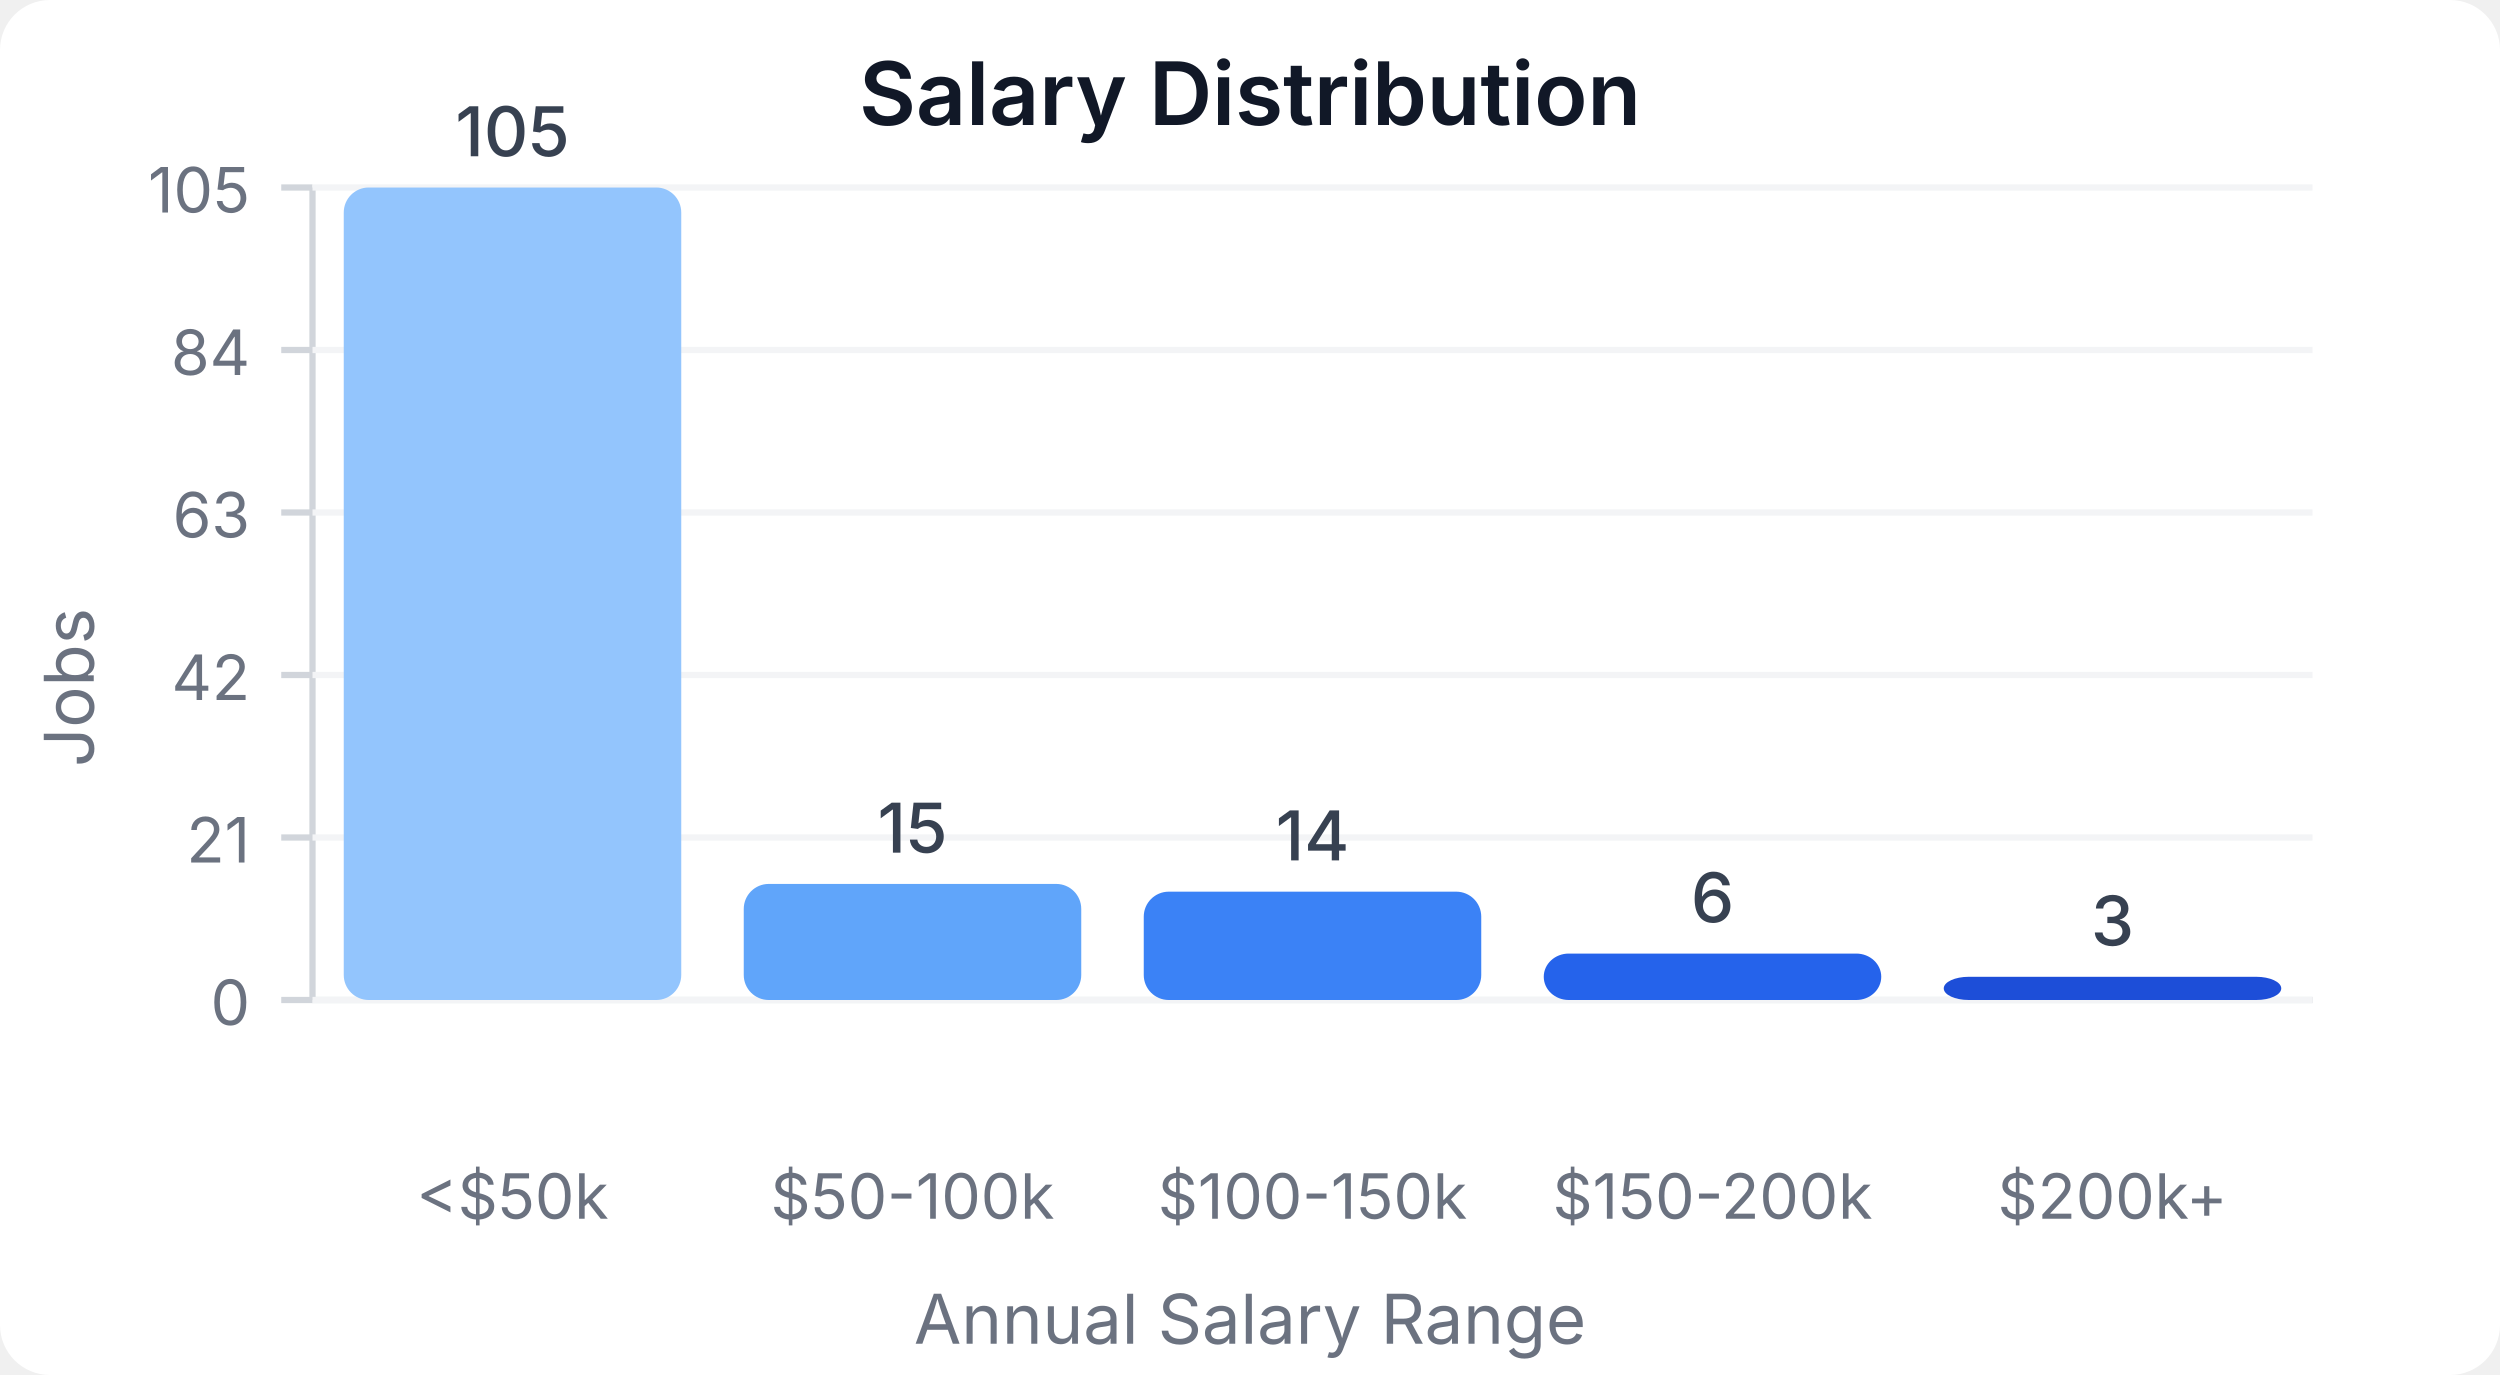
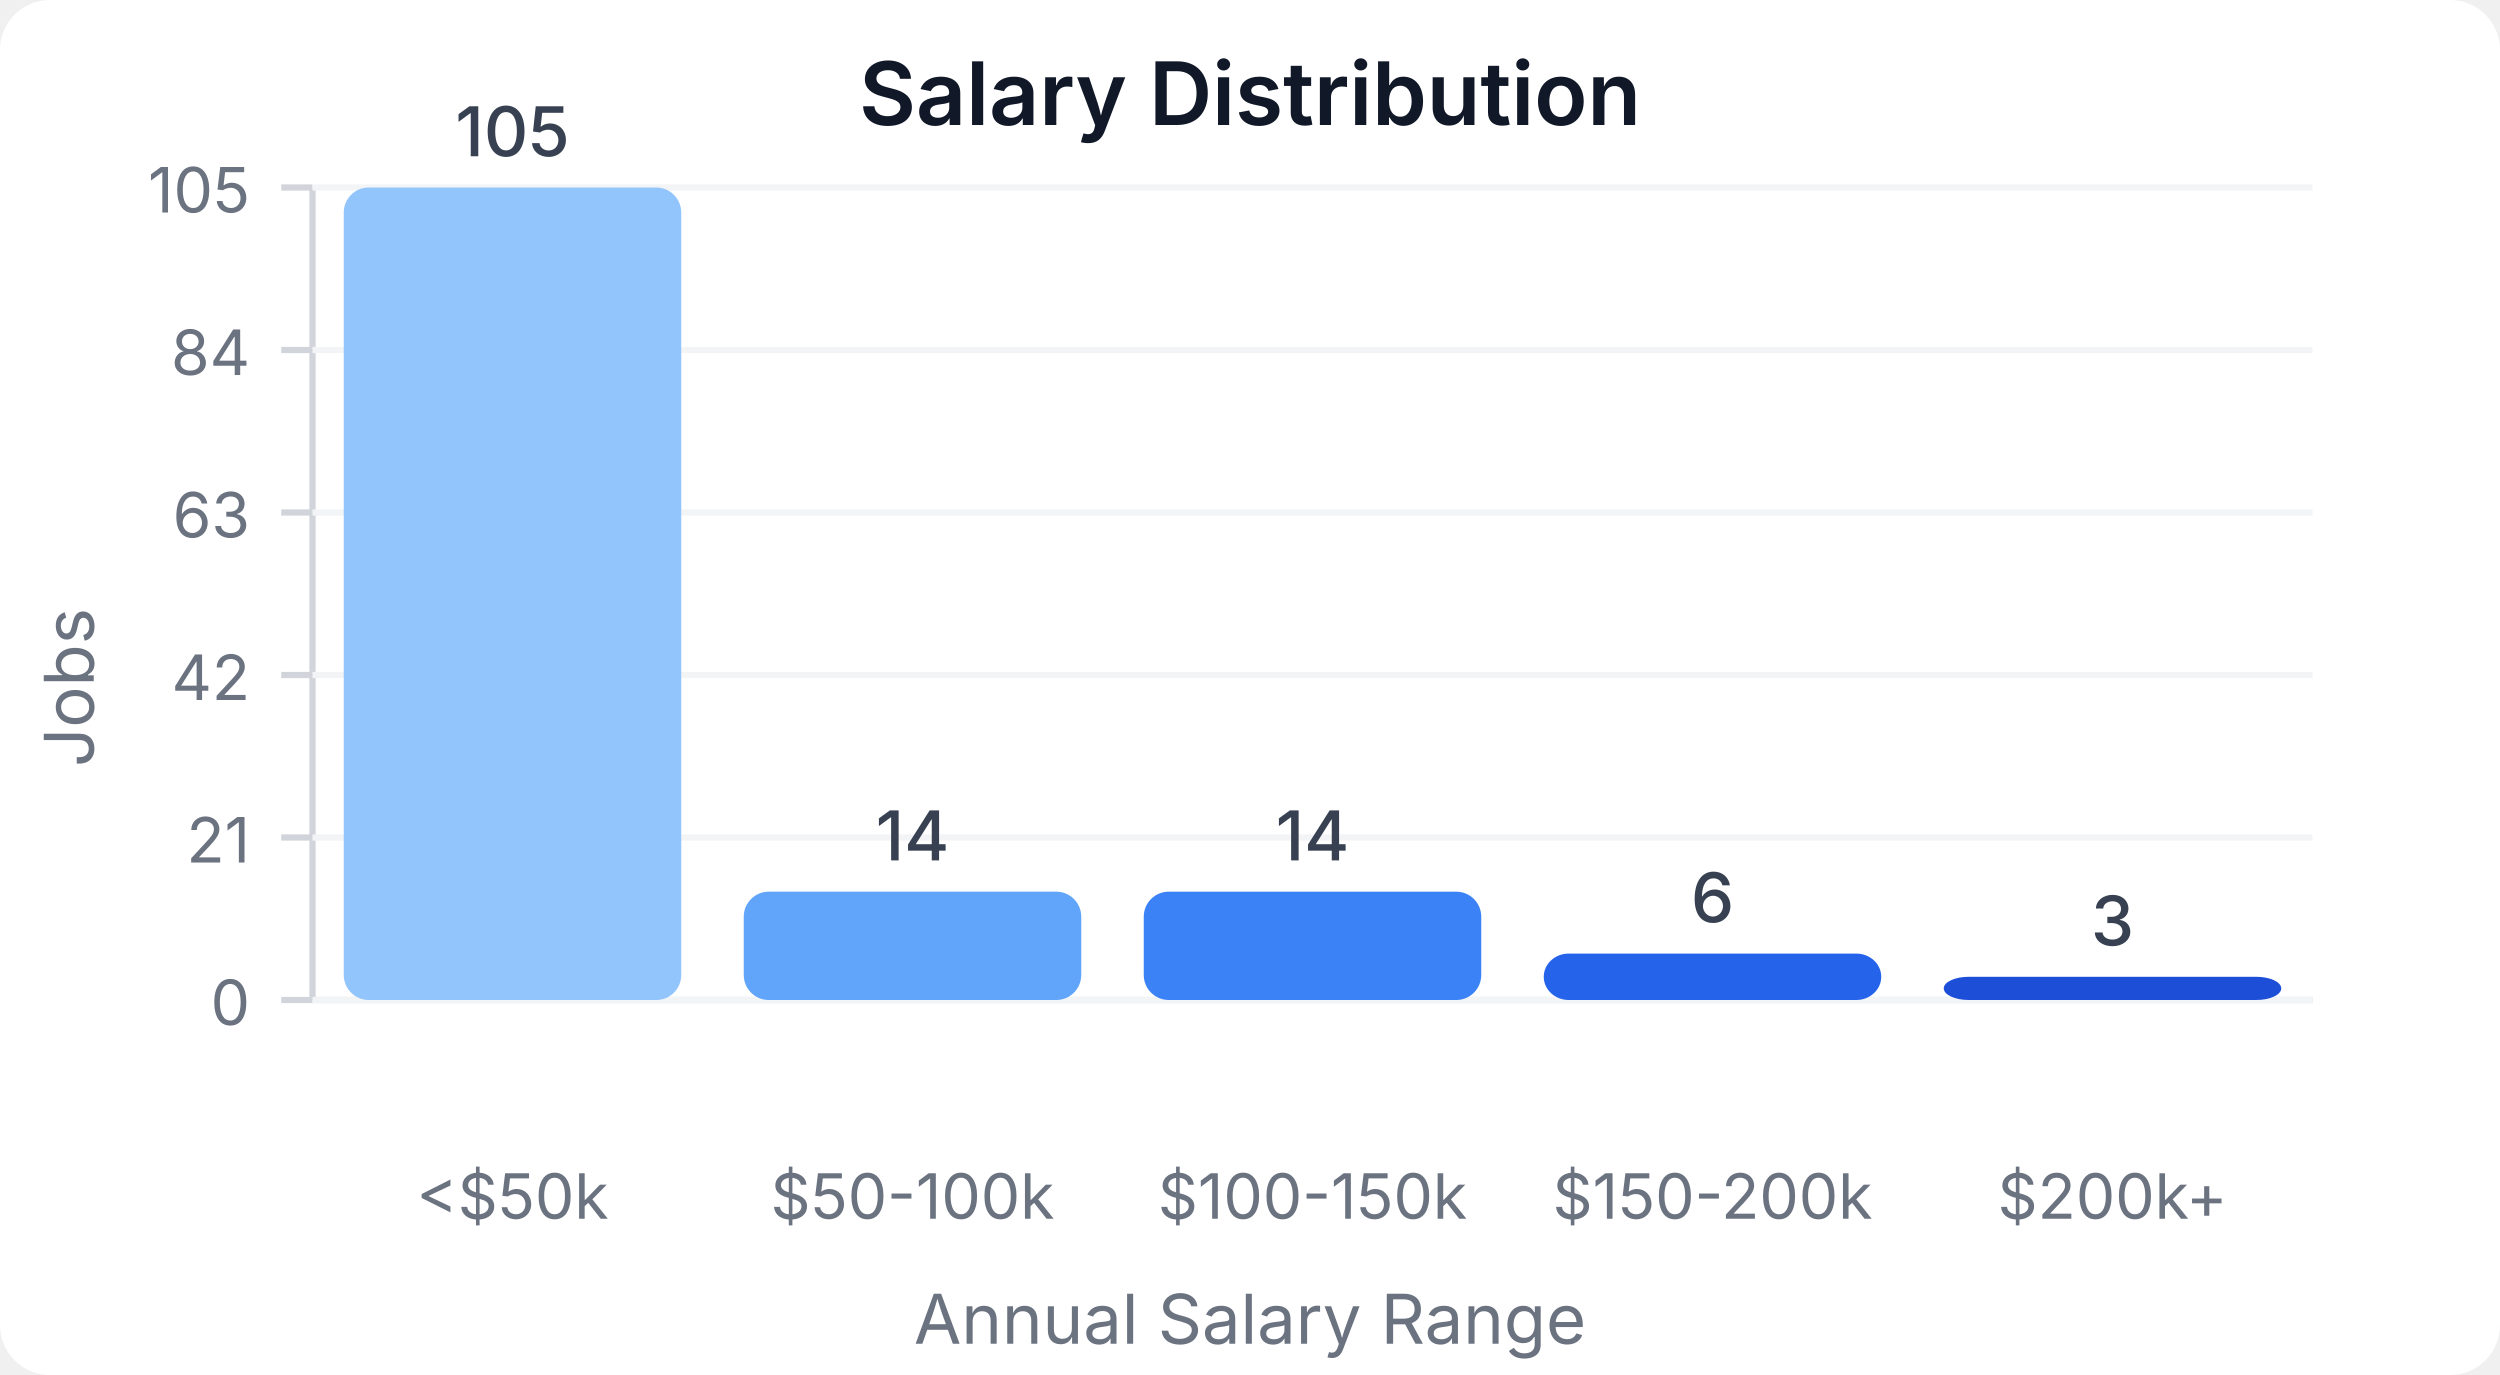
<svg xmlns="http://www.w3.org/2000/svg" width="400" height="220" viewBox="0 0 400 220">
  <style>
    text { font-family: system-ui, -apple-system, sans-serif; }
  </style>
  <rect width="400" height="220" fill="#ffffff" rx="8" />
  <text x="200" y="20" text-anchor="middle" font-size="14" font-weight="600" fill="#111827">Salary Distribution</text>
  <line x1="50" y1="30" x2="50" y2="160" stroke="#d1d5db" stroke-width="1" />
  <line x1="50" y1="160" x2="370" y2="160" stroke="#d1d5db" stroke-width="1" />
  <line x1="45" y1="160" x2="50" y2="160" stroke="#d1d5db" stroke-width="1" />
  <text x="40" y="164" text-anchor="end" font-size="10" fill="#6b7280">0</text>
  <line x1="50" y1="160" x2="370" y2="160" stroke="#f3f4f6" stroke-width="1" />
  <line x1="45" y1="134" x2="50" y2="134" stroke="#d1d5db" stroke-width="1" />
  <text x="40" y="138" text-anchor="end" font-size="10" fill="#6b7280">21</text>
  <line x1="50" y1="134" x2="370" y2="134" stroke="#f3f4f6" stroke-width="1" />
  <line x1="45" y1="108" x2="50" y2="108" stroke="#d1d5db" stroke-width="1" />
  <text x="40" y="112" text-anchor="end" font-size="10" fill="#6b7280">42</text>
  <line x1="50" y1="108" x2="370" y2="108" stroke="#f3f4f6" stroke-width="1" />
  <line x1="45" y1="82" x2="50" y2="82" stroke="#d1d5db" stroke-width="1" />
  <text x="40" y="86" text-anchor="end" font-size="10" fill="#6b7280">63</text>
  <line x1="50" y1="82" x2="370" y2="82" stroke="#f3f4f6" stroke-width="1" />
  <line x1="45" y1="56" x2="50" y2="56" stroke="#d1d5db" stroke-width="1" />
  <text x="40" y="60" text-anchor="end" font-size="10" fill="#6b7280">84</text>
  <line x1="50" y1="56" x2="370" y2="56" stroke="#f3f4f6" stroke-width="1" />
  <line x1="45" y1="30" x2="50" y2="30" stroke="#d1d5db" stroke-width="1" />
  <text x="40" y="34" text-anchor="end" font-size="10" fill="#6b7280">105</text>
  <line x1="50" y1="30" x2="370" y2="30" stroke="#f3f4f6" stroke-width="1" />
  <rect x="55" y="30" width="54" height="130" fill="#93c5fd" rx="4" />
  <text x="82" y="25" text-anchor="middle" font-size="11" fill="#374151" font-weight="500">105</text>
  <text x="82" y="195" text-anchor="middle" font-size="10" fill="#6b7280">&lt;$50k</text>
-   <rect x="119" y="141.429" width="54" height="18.571" fill="#60a5fa" rx="4" />
-   <text x="146" y="136.429" text-anchor="middle" font-size="11" fill="#374151" font-weight="500">15</text>
+   <rect x="119" y="142.667" width="54" height="17.333" fill="#60a5fa" rx="4" />
+   <text x="146" y="137.667" text-anchor="middle" font-size="11" fill="#374151" font-weight="500">14</text>
  <text x="146" y="195" text-anchor="middle" font-size="10" fill="#6b7280">$50-100k</text>
  <rect x="183" y="142.667" width="54" height="17.333" fill="#3b82f6" rx="4" />
  <text x="210" y="137.667" text-anchor="middle" font-size="11" fill="#374151" font-weight="500">14</text>
  <text x="210" y="195" text-anchor="middle" font-size="10" fill="#6b7280">$100-150k</text>
  <rect x="247" y="152.571" width="54" height="7.429" fill="#2563eb" rx="4" />
  <text x="274" y="147.571" text-anchor="middle" font-size="11" fill="#374151" font-weight="500">6</text>
  <text x="274" y="195" text-anchor="middle" font-size="10" fill="#6b7280">$150-200k</text>
  <rect x="311" y="156.286" width="54" height="3.714" fill="#1d4ed8" rx="4" />
  <text x="338" y="151.286" text-anchor="middle" font-size="11" fill="#374151" font-weight="500">3</text>
  <text x="338" y="195" text-anchor="middle" font-size="10" fill="#6b7280">$200k+</text>
  <text x="15" y="110" text-anchor="middle" font-size="11" fill="#6b7280" transform="rotate(-90, 15, 110)">Jobs</text>
  <text x="200" y="215" text-anchor="middle" font-size="11" fill="#6b7280">Annual Salary Range</text>
</svg>
